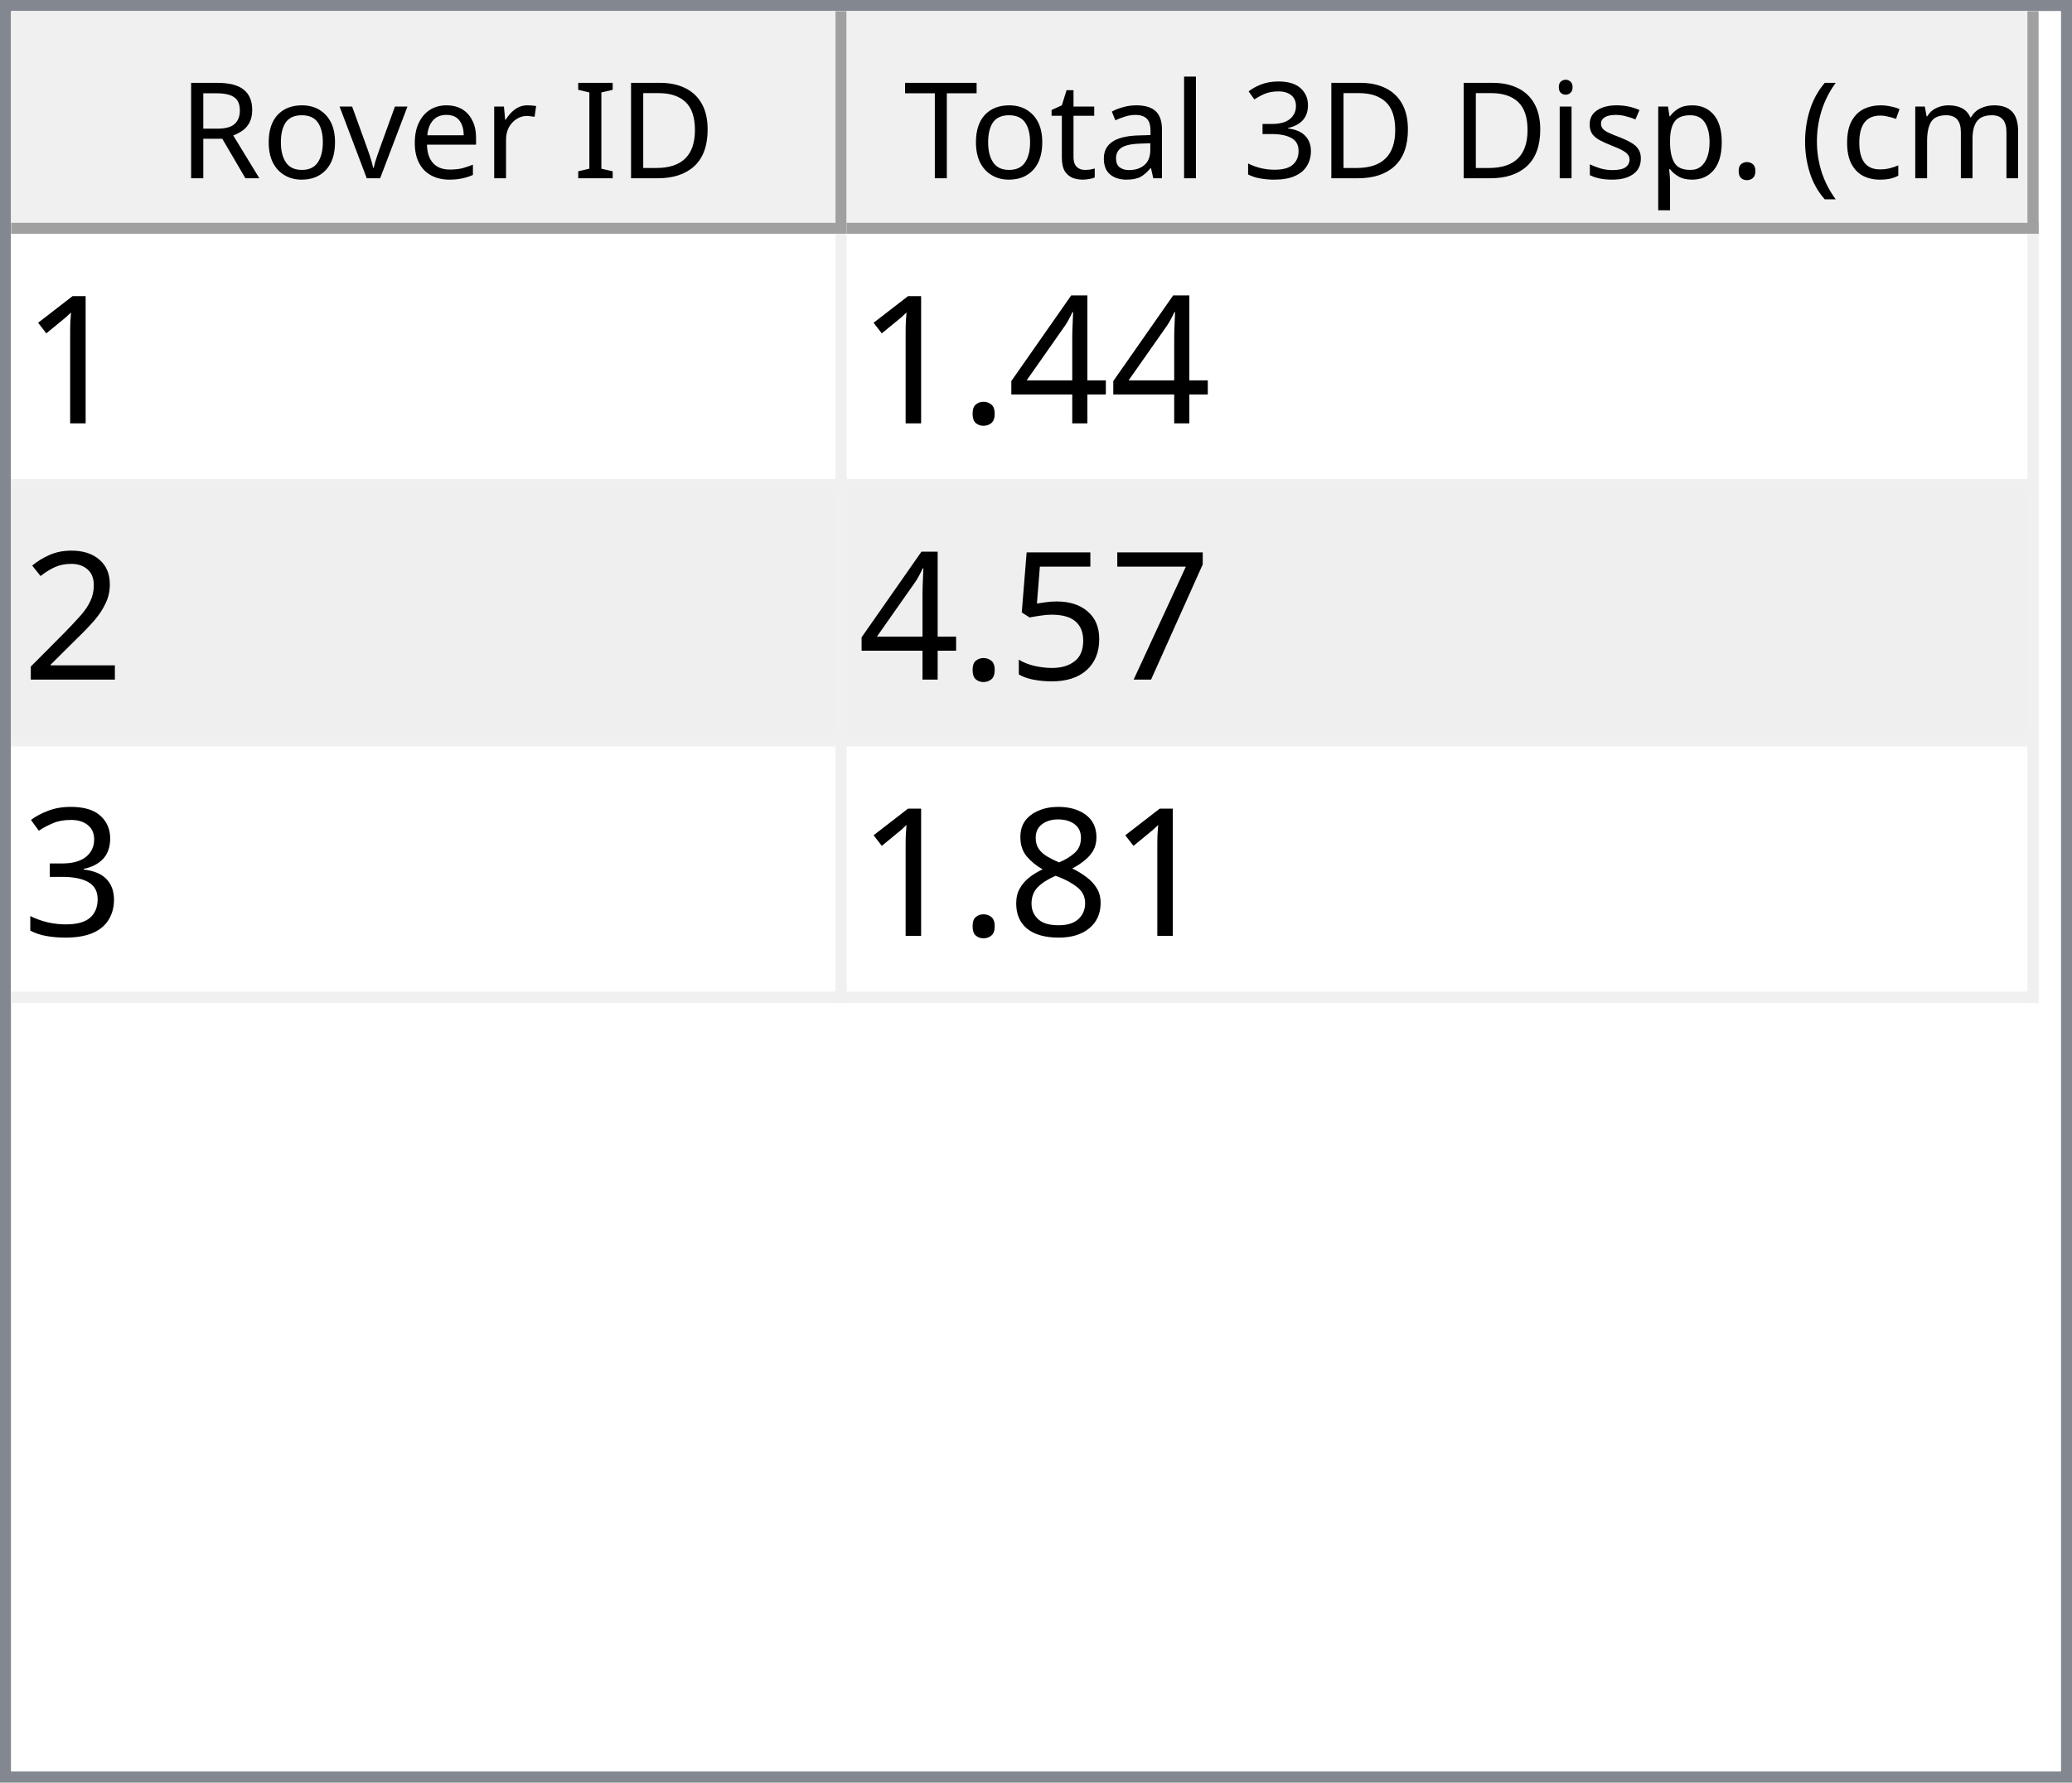
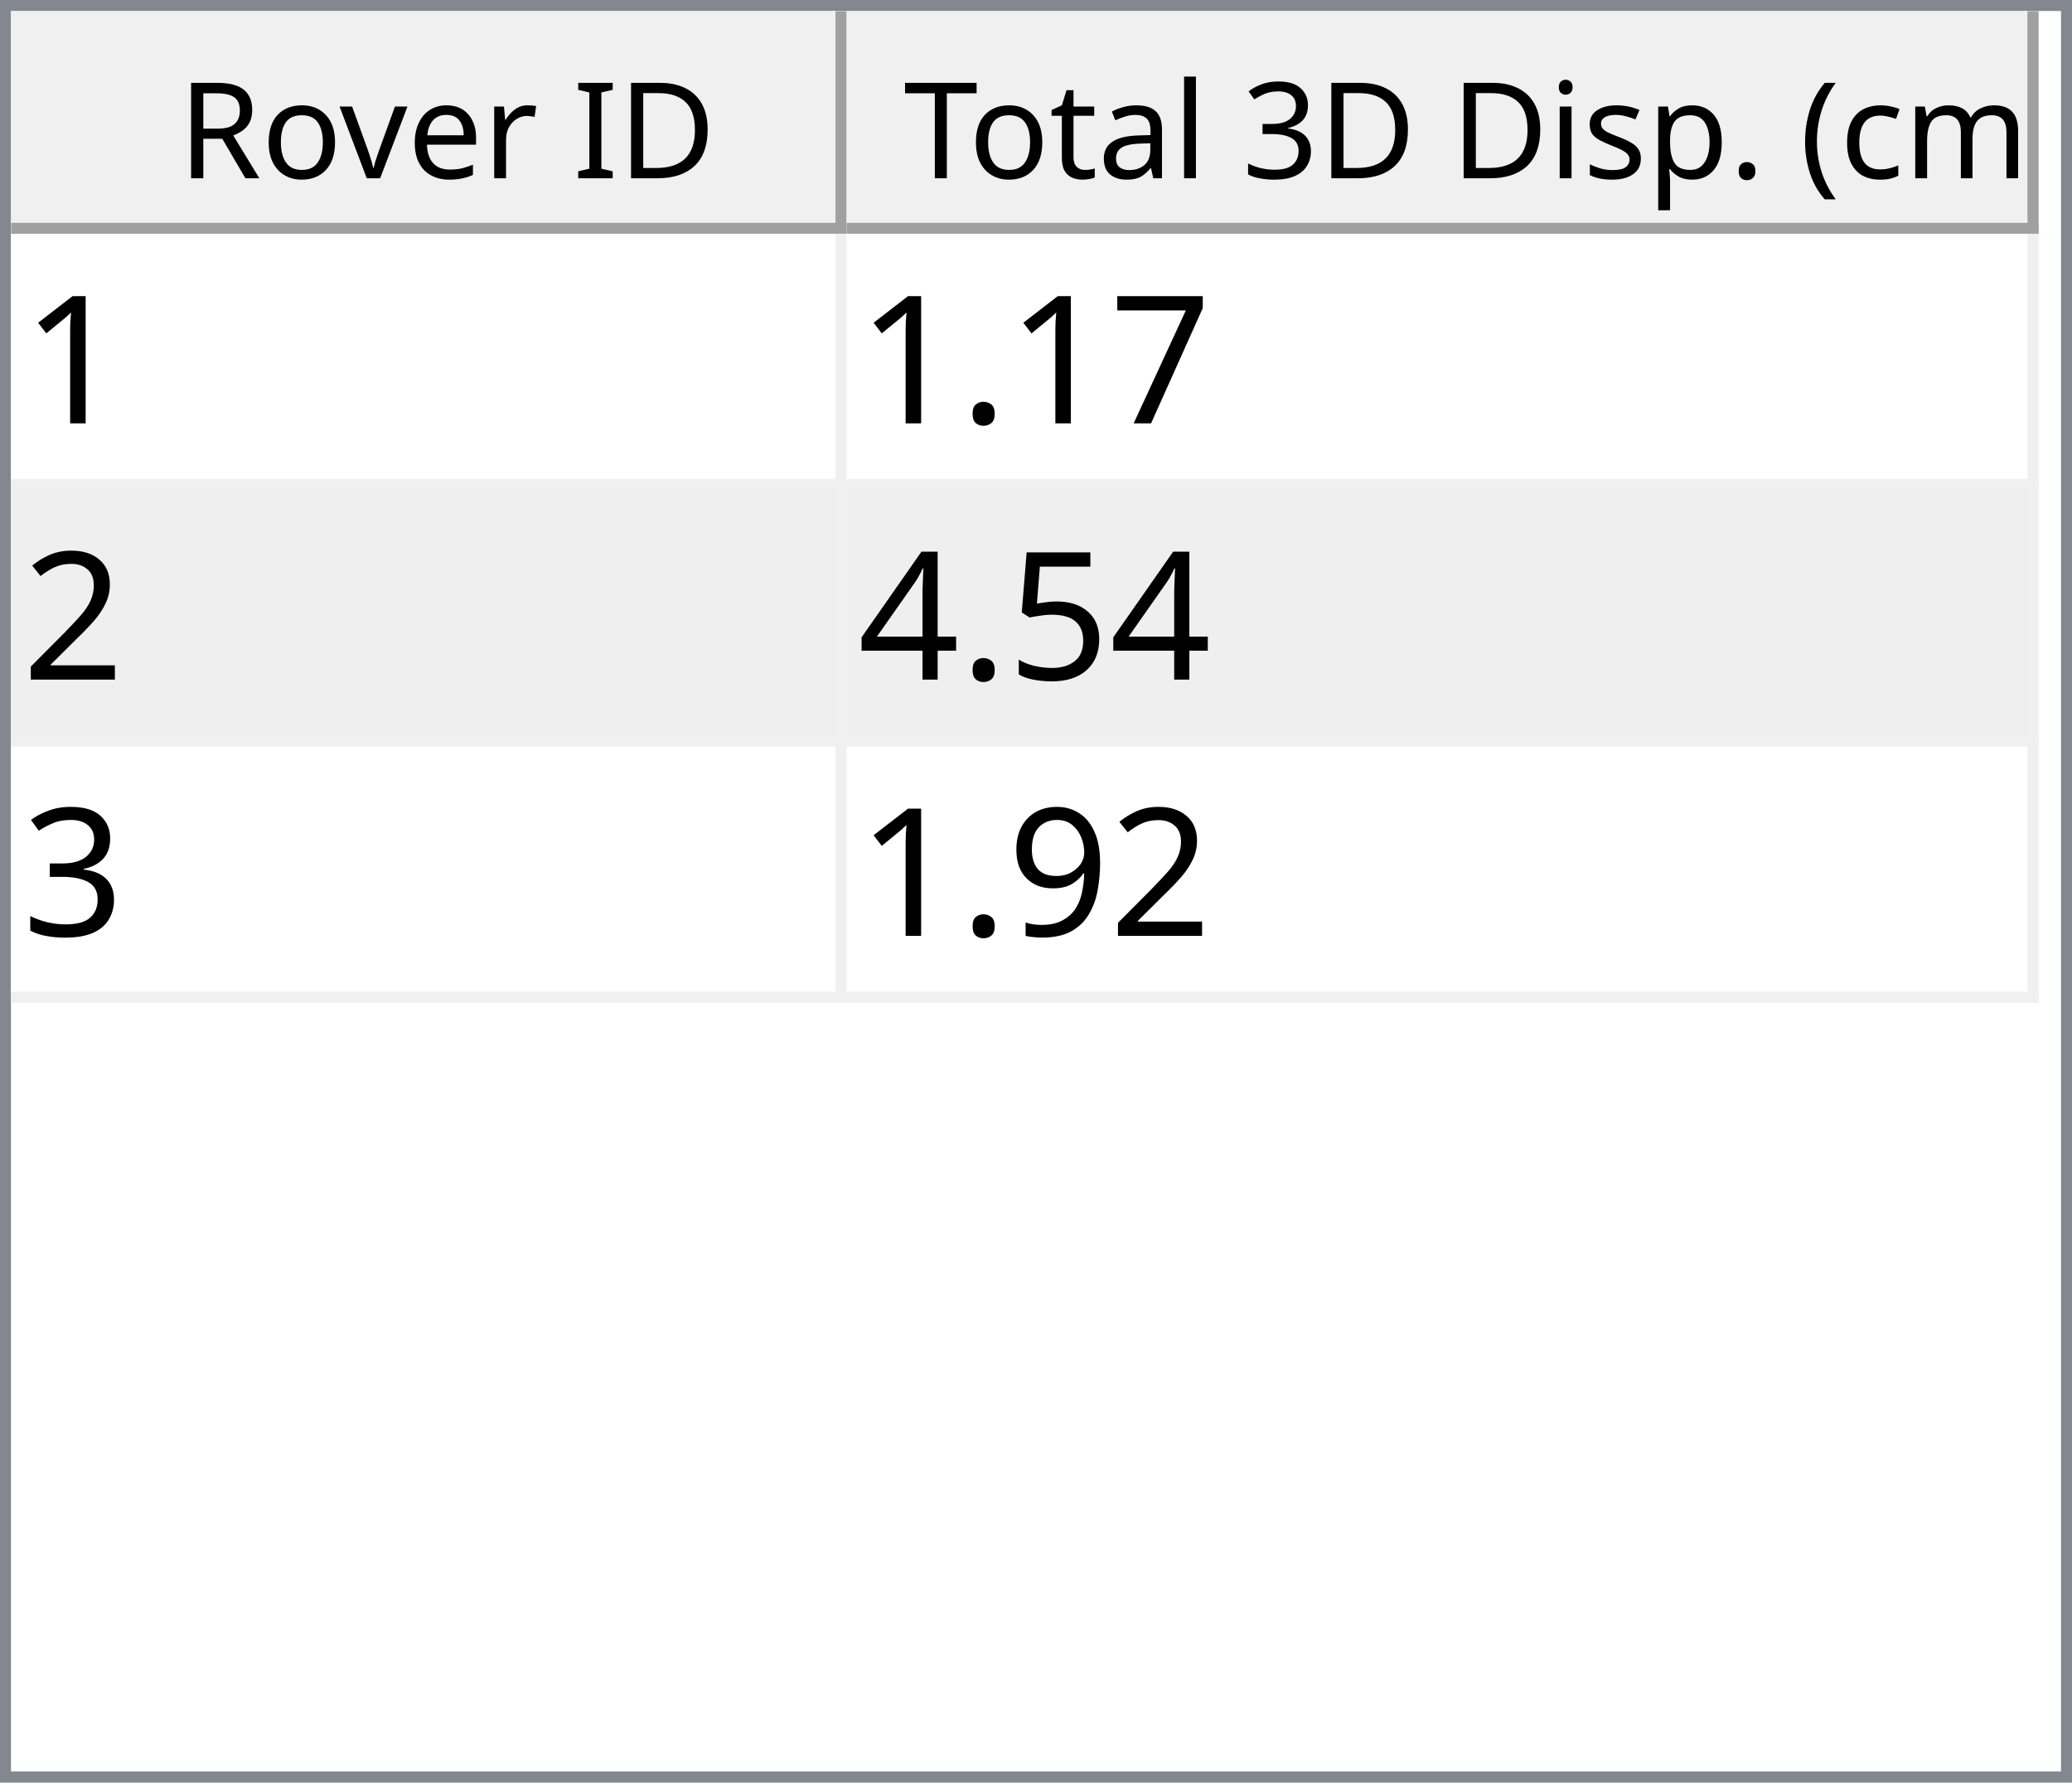
<svg xmlns="http://www.w3.org/2000/svg" style="fill-opacity:1; color-rendering:auto; color-interpolation:auto; text-rendering:auto; stroke:black; stroke-linecap:square; stroke-miterlimit:10; shape-rendering:auto; stroke-opacity:1; fill:black; stroke-dasharray:none; font-weight:normal; stroke-width:1; font-family:'Dialog'; font-style:normal; stroke-linejoin:miter; font-size:12px; stroke-dashoffset:0; image-rendering:auto;" width="186" height="160">
  <defs id="genericDefs" />
  <g>
    <defs id="defs1">
      <clipPath clipPathUnits="userSpaceOnUse" id="clipPath1">
        <path d="M0 0 L186 0 L186 160 L0 160 L0 0 Z" />
      </clipPath>
      <clipPath clipPathUnits="userSpaceOnUse" id="clipPath2">
        <path d="M0 0 L0 160 L186 160 L186 0 Z" />
      </clipPath>
      <clipPath clipPathUnits="userSpaceOnUse" id="clipPath3">
        <path d="M0 0 L0 20 L184 20 L184 0 Z" />
      </clipPath>
      <clipPath clipPathUnits="userSpaceOnUse" id="clipPath4">
        <path d="M0 0 L0 20 L75 20 L75 0 Z" />
      </clipPath>
      <clipPath clipPathUnits="userSpaceOnUse" id="clipPath5">
        <path d="M1 1 L1 19 L74 19 L74 1 Z" />
      </clipPath>
      <clipPath clipPathUnits="userSpaceOnUse" id="clipPath6">
        <path d="M0 0 L0 18 L73 18 L73 0 Z" />
      </clipPath>
      <clipPath clipPathUnits="userSpaceOnUse" id="clipPath7">
        <path d="M-0.5 -0.5 L-0.5 19.5 L74.5 19.5 L74.5 -0.5 Z" />
      </clipPath>
      <clipPath clipPathUnits="userSpaceOnUse" id="clipPath8">
        <path d="M0 0 L0 20 L107 20 L107 0 Z" />
      </clipPath>
      <clipPath clipPathUnits="userSpaceOnUse" id="clipPath9">
        <path d="M1 1 L1 19 L106 19 L106 1 Z" />
      </clipPath>
      <clipPath clipPathUnits="userSpaceOnUse" id="clipPath10">
        <path d="M0 0 L0 18 L105 18 L105 0 Z" />
      </clipPath>
      <clipPath clipPathUnits="userSpaceOnUse" id="clipPath11">
        <path d="M-0.5 -0.5 L-0.5 19.5 L106.5 19.5 L106.5 -0.5 Z" />
      </clipPath>
      <clipPath clipPathUnits="userSpaceOnUse" id="clipPath12">
        <path d="M0 0 L0 138 L184 138 L184 0 Z" />
      </clipPath>
      <clipPath clipPathUnits="userSpaceOnUse" id="clipPath13">
        <path d="M0 0 L0 69 L182 69 L182 0 Z" />
      </clipPath>
      <clipPath clipPathUnits="userSpaceOnUse" id="clipPath14">
        <path d="M-0.5 -0.5 L-0.5 68.5 L181.5 68.5 L181.5 -0.5 Z" />
      </clipPath>
      <clipPath clipPathUnits="userSpaceOnUse" id="clipPath15">
        <path d="M0 0 L0 22 L74 22 L74 0 Z" />
      </clipPath>
      <clipPath clipPathUnits="userSpaceOnUse" id="clipPath16">
        <path d="M0 0 L0 22 L106 22 L106 0 Z" />
      </clipPath>
      <font horiz-adv-x="64.551" id="font1">
        <font-face ascent="107.91" descent="25.098" units-per-em="100" style="font-style:normal; font-family:Segoe UI; font-weight:normal;" />
        <missing-glyph horiz-adv-x="64.551" d="M8.109 0 L8.109 68.266 L56.453 68.266 L56.453 0 L8.109 0 ZM15.328 7.234 L49.219 7.234 L49.219 61.031 L15.328 61.031 L15.328 7.234 Z" />
        <glyph unicode="D" horiz-adv-x="70.117" d="M9.188 0 L9.188 70.016 L28.516 70.016 Q65.531 70.016 65.531 35.891 Q65.531 19.672 55.25 9.836 Q44.969 0 27.734 0 L9.188 0 ZM17.391 62.594 L17.391 7.422 L27.828 7.422 Q41.609 7.422 49.273 14.797 Q56.938 22.172 56.938 35.688 Q56.938 62.594 28.328 62.594 L17.391 62.594 Z" />
        <glyph unicode="I" horiz-adv-x="26.611" d="M17.391 0 L9.188 0 L9.188 70.016 L17.391 70.016 L17.391 0 Z" />
        <glyph unicode=" " horiz-adv-x="27.393" d="" />
        <glyph unicode="r" horiz-adv-x="34.766" d="M34.188 41.891 Q32.078 43.5 28.125 43.5 Q23 43.5 19.555 38.672 Q16.109 33.844 16.109 25.484 L16.109 0 L8.109 0 L8.109 50 L16.109 50 L16.109 39.703 L16.312 39.703 Q18.016 44.969 21.531 47.922 Q25.047 50.875 29.391 50.875 Q32.516 50.875 34.188 50.203 L34.188 41.891 Z" />
        <glyph unicode="e" horiz-adv-x="52.295" d="M48.297 23 L12.984 23 Q13.188 14.656 17.484 10.109 Q21.781 5.562 29.297 5.562 Q37.75 5.562 44.828 11.141 L44.828 3.609 Q38.234 -1.172 27.391 -1.172 Q16.797 -1.172 10.742 5.641 Q4.688 12.453 4.688 24.812 Q4.688 36.469 11.305 43.82 Q17.922 51.172 27.734 51.172 Q37.547 51.172 42.922 44.828 Q48.297 38.484 48.297 27.203 L48.297 23 ZM40.094 29.781 Q40.047 36.719 36.75 40.578 Q33.453 44.438 27.594 44.438 Q21.922 44.438 17.969 40.383 Q14.016 36.328 13.094 29.781 L40.094 29.781 Z" />
        <glyph unicode="v" horiz-adv-x="47.9" d="M47.406 50 L27.484 0 L19.625 0 L0.688 50 L9.469 50 L22.172 13.672 Q23.578 9.672 23.922 6.688 L24.125 6.688 Q24.609 10.453 25.688 13.484 L38.969 50 L47.406 50 Z" />
        <glyph unicode="o" horiz-adv-x="58.594" d="M29 -1.172 Q17.922 -1.172 11.305 5.836 Q4.688 12.844 4.688 24.422 Q4.688 37.016 11.57 44.094 Q18.453 51.172 30.172 51.172 Q41.359 51.172 47.633 44.289 Q53.906 37.406 53.906 25.203 Q53.906 13.234 47.141 6.031 Q40.375 -1.172 29 -1.172 ZM29.594 44.438 Q21.875 44.438 17.383 39.188 Q12.891 33.938 12.891 24.703 Q12.891 15.828 17.43 10.695 Q21.969 5.562 29.594 5.562 Q37.359 5.562 41.531 10.594 Q45.703 15.625 45.703 24.906 Q45.703 34.281 41.531 39.359 Q37.359 44.438 29.594 44.438 Z" />
        <glyph unicode="R" horiz-adv-x="59.814" d="M59.375 0 L49.609 0 L37.891 19.625 Q36.281 22.359 34.766 24.289 Q33.25 26.219 31.664 27.438 Q30.078 28.656 28.25 29.219 Q26.422 29.781 24.125 29.781 L17.391 29.781 L17.391 0 L9.188 0 L9.188 70.016 L30.078 70.016 Q34.672 70.016 38.555 68.867 Q42.438 67.719 45.289 65.375 Q48.141 63.031 49.758 59.547 Q51.375 56.062 51.375 51.375 Q51.375 47.703 50.273 44.656 Q49.172 41.609 47.148 39.211 Q45.125 36.812 42.266 35.133 Q39.406 33.453 35.844 32.516 L35.844 32.328 Q37.594 31.547 38.891 30.547 Q40.188 29.547 41.359 28.18 Q42.531 26.812 43.68 25.078 Q44.828 23.344 46.234 21.047 L59.375 0 ZM17.391 62.594 L17.391 37.203 L28.516 37.203 Q31.594 37.203 34.203 38.133 Q36.812 39.062 38.719 40.797 Q40.625 42.531 41.703 45.047 Q42.781 47.562 42.781 50.688 Q42.781 56.297 39.141 59.445 Q35.5 62.594 28.609 62.594 L17.391 62.594 Z" />
        <glyph unicode=")" horiz-adv-x="30.176" d="M8.297 -15.922 L1.172 -15.922 Q16.406 2.344 16.406 26.812 Q16.406 51.469 1.078 70.016 L8.297 70.016 Q23.531 52.156 23.531 26.703 Q23.531 1.375 8.297 -15.922 Z" />
        <glyph unicode="m" horiz-adv-x="86.133" d="M79.109 0 L71.094 0 L71.094 28.719 Q71.094 37.016 68.531 40.727 Q65.969 44.438 59.906 44.438 Q54.781 44.438 51.195 39.75 Q47.609 35.062 47.609 28.516 L47.609 0 L39.594 0 L39.594 29.688 Q39.594 44.438 28.219 44.438 Q22.953 44.438 19.531 40.016 Q16.109 35.594 16.109 28.516 L16.109 0 L8.109 0 L8.109 50 L16.109 50 L16.109 42.094 L16.312 42.094 Q21.625 51.172 31.844 51.172 Q36.969 51.172 40.773 48.312 Q44.578 45.453 46 40.828 Q51.562 51.172 62.594 51.172 Q79.109 51.172 79.109 30.812 L79.109 0 Z" />
        <glyph unicode="c" horiz-adv-x="46.191" d="M42.188 2.297 Q36.422 -1.172 28.516 -1.172 Q17.828 -1.172 11.258 5.789 Q4.688 12.75 4.688 23.828 Q4.688 36.188 11.766 43.68 Q18.844 51.172 30.672 51.172 Q37.25 51.172 42.281 48.734 L42.281 40.531 Q36.719 44.438 30.375 44.438 Q22.703 44.438 17.797 38.945 Q12.891 33.453 12.891 24.516 Q12.891 15.719 17.508 10.641 Q22.125 5.562 29.891 5.562 Q36.422 5.562 42.188 9.906 L42.188 2.297 Z" />
        <glyph unicode="(" horiz-adv-x="30.176" d="M29.109 -15.922 L21.969 -15.922 Q6.844 1.375 6.844 26.703 Q6.844 52.156 21.969 70.016 L29.203 70.016 Q13.875 51.469 13.875 26.812 Q13.875 2.344 29.109 -15.922 Z" />
        <glyph unicode="." horiz-adv-x="21.68" d="M10.891 -1.078 Q8.641 -1.078 7.055 0.539 Q5.469 2.156 5.469 4.391 Q5.469 6.641 7.055 8.273 Q8.641 9.906 10.891 9.906 Q13.188 9.906 14.797 8.273 Q16.406 6.641 16.406 4.391 Q16.406 2.156 14.797 0.539 Q13.188 -1.078 10.891 -1.078 Z" />
        <glyph unicode="p" horiz-adv-x="58.789" d="M16.312 7.234 L16.109 7.234 L16.109 -23 L8.109 -23 L8.109 50 L16.109 50 L16.109 41.219 L16.312 41.219 Q22.219 51.172 33.594 51.172 Q43.266 51.172 48.688 44.461 Q54.109 37.75 54.109 26.469 Q54.109 13.922 48 6.375 Q41.891 -1.172 31.297 -1.172 Q21.578 -1.172 16.312 7.234 ZM16.109 27.391 L16.109 20.406 Q16.109 14.203 20.141 9.883 Q24.172 5.562 30.375 5.562 Q37.641 5.562 41.773 11.133 Q45.906 16.703 45.906 26.609 Q45.906 34.969 42.047 39.703 Q38.188 44.438 31.594 44.438 Q24.609 44.438 20.359 39.578 Q16.109 34.719 16.109 27.391 Z" />
        <glyph unicode="s" horiz-adv-x="42.432" d="M5.078 1.812 L5.078 10.406 Q11.625 5.562 19.484 5.562 Q30.031 5.562 30.031 12.594 Q30.031 14.594 29.125 15.992 Q28.219 17.391 26.68 18.461 Q25.141 19.531 23.07 20.383 Q21 21.234 18.609 22.172 Q15.281 23.484 12.766 24.828 Q10.25 26.172 8.57 27.859 Q6.891 29.547 6.031 31.695 Q5.172 33.844 5.172 36.719 Q5.172 40.234 6.789 42.945 Q8.406 45.656 11.086 47.484 Q13.766 49.312 17.211 50.242 Q20.656 51.172 24.312 51.172 Q30.812 51.172 35.938 48.922 L35.938 40.828 Q30.422 44.438 23.25 44.438 Q21 44.438 19.195 43.922 Q17.391 43.406 16.094 42.477 Q14.797 41.547 14.086 40.258 Q13.375 38.969 13.375 37.406 Q13.375 35.453 14.086 34.133 Q14.797 32.812 16.164 31.789 Q17.531 30.766 19.484 29.938 Q21.438 29.109 23.922 28.125 Q27.25 26.859 29.883 25.516 Q32.516 24.172 34.375 22.484 Q36.234 20.797 37.234 18.602 Q38.234 16.406 38.234 13.375 Q38.234 9.672 36.602 6.938 Q34.969 4.203 32.234 2.398 Q29.5 0.594 25.93 -0.289 Q22.359 -1.172 18.453 -1.172 Q10.75 -1.172 5.078 1.812 Z" />
        <glyph unicode="i" horiz-adv-x="24.219" d="M12.203 62.703 Q10.062 62.703 8.547 64.164 Q7.031 65.625 7.031 67.875 Q7.031 70.125 8.547 71.609 Q10.062 73.094 12.203 73.094 Q14.406 73.094 15.945 71.609 Q17.484 70.125 17.484 67.875 Q17.484 65.719 15.945 64.211 Q14.406 62.703 12.203 62.703 ZM16.109 0 L8.109 0 L8.109 50 L16.109 50 L16.109 0 Z" />
        <glyph unicode="3" horiz-adv-x="53.906" d="M46.531 19.828 Q46.531 15.094 44.75 11.211 Q42.969 7.328 39.719 4.57 Q36.469 1.812 31.93 0.297 Q27.391 -1.219 21.922 -1.219 Q11.922 -1.219 6 2.594 L6 11.188 Q13.094 5.609 22.219 5.609 Q25.875 5.609 28.828 6.539 Q31.781 7.469 33.906 9.227 Q36.031 10.984 37.18 13.477 Q38.328 15.969 38.328 19.094 Q38.328 32.812 18.797 32.812 L12.984 32.812 L12.984 39.594 L18.5 39.594 Q35.797 39.594 35.797 52.484 Q35.797 64.406 22.609 64.406 Q15.188 64.406 8.688 59.422 L8.688 67.188 Q15.375 71.188 24.609 71.188 Q29 71.188 32.57 69.969 Q36.141 68.75 38.68 66.555 Q41.219 64.359 42.609 61.281 Q44 58.203 44 54.5 Q44 40.672 30.031 36.719 L30.031 36.531 Q33.594 36.141 36.625 34.797 Q39.656 33.453 41.852 31.305 Q44.047 29.156 45.289 26.25 Q46.531 23.344 46.531 19.828 Z" />
        <glyph unicode="l" horiz-adv-x="24.219" d="M16.109 0 L8.109 0 L8.109 74.031 L16.109 74.031 L16.109 0 Z" />
        <glyph unicode="a" horiz-adv-x="50.879" d="M43.891 0 L35.891 0 L35.891 7.812 L35.688 7.812 Q30.469 -1.172 20.312 -1.172 Q12.844 -1.172 8.617 2.781 Q4.391 6.734 4.391 13.281 Q4.391 27.297 20.906 29.594 L35.891 31.688 Q35.891 44.438 25.594 44.438 Q16.547 44.438 9.281 38.281 L9.281 46.484 Q16.656 51.172 26.266 51.172 Q43.891 51.172 43.891 32.516 L43.891 0 ZM35.891 25.297 L23.828 23.641 Q18.266 22.859 15.43 20.875 Q12.594 18.891 12.594 13.875 Q12.594 10.203 15.211 7.883 Q17.828 5.562 22.172 5.562 Q28.125 5.562 32.008 9.742 Q35.891 13.922 35.891 20.312 L35.891 25.297 Z" />
        <glyph unicode="t" horiz-adv-x="33.887" d="M31.297 0.484 Q28.469 -1.078 23.828 -1.078 Q10.688 -1.078 10.688 13.578 L10.688 43.172 L2.094 43.172 L2.094 50 L10.688 50 L10.688 62.203 L18.703 64.797 L18.703 50 L31.297 50 L31.297 43.172 L18.703 43.172 L18.703 14.984 Q18.703 9.969 20.414 7.82 Q22.125 5.672 26.078 5.672 Q29.109 5.672 31.297 7.328 L31.297 0.484 Z" />
        <glyph unicode="T" horiz-adv-x="52.393" d="M50.594 62.594 L30.375 62.594 L30.375 0 L22.172 0 L22.172 62.594 L2 62.594 L2 70.016 L50.594 70.016 L50.594 62.594 Z" />
      </font>
      <font horiz-adv-x="75.0" id="font2">
        <font-face ascent="100.537" descent="21.973" units-per-em="100" style="font-style:normal; font-family:sans-serif; font-weight:normal;" />
        <missing-glyph horiz-adv-x="75.0" d="M12.5 0 L12.5 62.5 L62.5 62.5 L62.5 0 L12.5 0 ZM14.062 1.562 L60.938 1.562 L60.938 60.938 L14.062 60.938 L14.062 1.562 Z" />
        <glyph unicode="1" horiz-adv-x="55.615" d="M37.25 0 L28.469 0 L28.469 56 Q25.297 52.984 20.141 49.953 Q14.984 46.922 10.891 45.406 L10.891 53.906 Q18.266 57.375 23.781 62.305 Q29.297 67.234 31.594 71.875 L37.25 71.875 L37.25 0 Z" />
-         <glyph unicode="4" horiz-adv-x="55.615" d="M32.328 0 L32.328 17.141 L1.266 17.141 L1.266 25.203 L33.938 71.578 L41.109 71.578 L41.109 25.203 L50.781 25.203 L50.781 17.141 L41.109 17.141 L41.109 0 L32.328 0 ZM32.328 25.203 L32.328 57.469 L9.906 25.203 L32.328 25.203 Z" />
+         <glyph unicode="7" horiz-adv-x="55.615" d="M4.734 62.203 L4.734 70.656 L51.078 70.656 L51.078 63.812 Q44.234 56.547 37.523 44.484 Q30.812 32.422 27.156 19.672 Q24.516 10.688 23.781 0 L14.75 0 Q14.891 8.453 18.062 20.414 Q21.234 32.375 27.172 43.484 Q33.109 54.594 39.797 62.203 L4.734 62.203 Z" />
        <glyph unicode="." horiz-adv-x="27.783" d="M9.078 0 L9.078 10.016 L19.094 10.016 L19.094 0 L9.078 0 Z" />
        <glyph unicode="2" horiz-adv-x="55.615" d="M50.344 8.453 L50.344 0 L3.031 0 Q2.938 3.172 4.047 6.109 Q5.859 10.938 9.836 15.625 Q13.812 20.312 21.344 26.469 Q33.016 36.031 37.117 41.625 Q41.219 47.219 41.219 52.203 Q41.219 57.422 37.477 61.008 Q33.734 64.594 27.734 64.594 Q21.391 64.594 17.578 60.789 Q13.766 56.984 13.719 50.25 L4.688 51.172 Q5.609 61.281 11.664 66.578 Q17.719 71.875 27.938 71.875 Q38.234 71.875 44.242 66.164 Q50.25 60.453 50.25 52 Q50.25 47.703 48.492 43.555 Q46.734 39.406 42.656 34.812 Q38.578 30.219 29.109 22.219 Q21.188 15.578 18.945 13.211 Q16.703 10.844 15.234 8.453 L50.344 8.453 Z" />
-         <glyph unicode="7" horiz-adv-x="55.615" d="M4.734 62.203 L4.734 70.656 L51.078 70.656 L51.078 63.812 Q44.234 56.547 37.523 44.484 Q30.812 32.422 27.156 19.672 Q24.516 10.688 23.781 0 L14.75 0 Q14.891 8.453 18.062 20.414 Q21.234 32.375 27.172 43.484 Q33.109 54.594 39.797 62.203 L4.734 62.203 Z" />
        <glyph unicode="5" horiz-adv-x="55.615" d="M4.156 18.75 L13.375 19.531 Q14.406 12.797 18.141 9.398 Q21.875 6 27.156 6 Q33.5 6 37.891 10.789 Q42.281 15.578 42.281 23.484 Q42.281 31 38.062 35.352 Q33.844 39.703 27 39.703 Q22.75 39.703 19.336 37.773 Q15.922 35.844 13.969 32.766 L5.719 33.844 L12.641 70.609 L48.25 70.609 L48.25 62.203 L19.672 62.203 L15.828 42.969 Q22.266 47.469 29.344 47.469 Q38.719 47.469 45.164 40.969 Q51.609 34.469 51.609 24.266 Q51.609 14.547 45.953 7.469 Q39.062 -1.219 27.156 -1.219 Q17.391 -1.219 11.211 4.25 Q5.031 9.719 4.156 18.75 Z" />
+         <glyph unicode="4" horiz-adv-x="55.615" d="M32.328 0 L32.328 17.141 L1.266 17.141 L1.266 25.203 L33.938 71.578 L41.109 71.578 L41.109 25.203 L50.781 25.203 L50.781 17.141 L41.109 17.141 L41.109 0 L32.328 0 ZM32.328 25.203 L32.328 57.469 L9.906 25.203 L32.328 25.203 Z" />
        <glyph unicode="3" horiz-adv-x="55.615" d="M4.203 18.891 L12.984 20.062 Q14.5 12.594 18.141 9.297 Q21.781 6 27 6 Q33.203 6 37.477 10.297 Q41.75 14.594 41.75 20.953 Q41.75 27 37.797 30.93 Q33.844 34.859 27.734 34.859 Q25.25 34.859 21.531 33.891 L22.516 41.609 Q23.391 41.5 23.922 41.5 Q29.547 41.5 34.039 44.43 Q38.531 47.359 38.531 53.469 Q38.531 58.297 35.258 61.477 Q31.984 64.656 26.812 64.656 Q21.688 64.656 18.266 61.43 Q14.844 58.203 13.875 51.766 L5.078 53.328 Q6.688 62.156 12.398 67.016 Q18.109 71.875 26.609 71.875 Q32.469 71.875 37.398 69.359 Q42.328 66.844 44.945 62.5 Q47.562 58.156 47.562 53.266 Q47.562 48.641 45.07 44.828 Q42.578 41.016 37.703 38.766 Q44.047 37.312 47.562 32.695 Q51.078 28.078 51.078 21.141 Q51.078 11.766 44.242 5.25 Q37.406 -1.266 26.953 -1.266 Q17.531 -1.266 11.305 4.352 Q5.078 9.969 4.203 18.891 Z" />
-         <glyph unicode="8" horiz-adv-x="55.615" d="M17.672 38.812 Q12.203 40.828 9.57 44.539 Q6.938 48.25 6.938 53.422 Q6.938 61.234 12.555 66.555 Q18.172 71.875 27.484 71.875 Q36.859 71.875 42.578 66.43 Q48.297 60.984 48.297 53.172 Q48.297 48.188 45.68 44.508 Q43.062 40.828 37.75 38.812 Q44.344 36.672 47.781 31.883 Q51.219 27.094 51.219 20.453 Q51.219 11.281 44.727 5.031 Q38.234 -1.219 27.641 -1.219 Q17.047 -1.219 10.547 5.055 Q4.047 11.328 4.047 20.703 Q4.047 27.688 7.594 32.398 Q11.141 37.109 17.672 38.812 ZM15.922 53.719 Q15.922 48.641 19.195 45.414 Q22.469 42.188 27.688 42.188 Q32.766 42.188 36.016 45.383 Q39.266 48.578 39.266 53.219 Q39.266 58.062 35.914 61.359 Q32.562 64.656 27.594 64.656 Q22.562 64.656 19.242 61.43 Q15.922 58.203 15.922 53.719 ZM13.094 20.656 Q13.094 16.891 14.875 13.375 Q16.656 9.859 20.172 7.93 Q23.688 6 27.734 6 Q34.031 6 38.133 10.055 Q42.234 14.109 42.234 20.359 Q42.234 26.703 38.016 30.859 Q33.797 35.016 27.438 35.016 Q21.234 35.016 17.164 30.914 Q13.094 26.812 13.094 20.656 Z" />
+         <glyph unicode="9" horiz-adv-x="55.615" d="M5.469 16.547 L13.922 17.328 Q14.984 11.375 18.016 8.688 Q21.047 6 25.781 6 Q29.828 6 32.883 7.859 Q35.938 9.719 37.891 12.82 Q39.844 15.922 41.164 21.195 Q42.484 26.469 42.484 31.938 Q42.484 32.516 42.438 33.688 Q39.797 29.5 35.234 26.883 Q30.672 24.266 25.344 24.266 Q16.453 24.266 10.305 30.711 Q4.156 37.156 4.156 47.703 Q4.156 58.594 10.578 65.234 Q17 71.875 26.656 71.875 Q33.641 71.875 39.43 68.117 Q45.219 64.359 48.219 57.398 Q51.219 50.438 51.219 37.25 Q51.219 23.531 48.242 15.406 Q45.266 7.281 39.383 3.031 Q33.5 -1.219 25.594 -1.219 Q17.188 -1.219 11.867 3.445 Q6.547 8.109 5.469 16.547 ZM41.453 48.141 Q41.453 55.719 37.43 60.156 Q33.406 64.594 27.734 64.594 Q21.875 64.594 17.531 59.812 Q13.188 55.031 13.188 47.406 Q13.188 40.578 17.312 36.305 Q21.438 32.031 27.484 32.031 Q33.594 32.031 37.523 36.305 Q41.453 40.578 41.453 48.141 Z" />
      </font>
    </defs>
    <g style="fill:white; stroke:white;">
      <rect x="0" y="0" width="186" style="clip-path:url(#clipPath1); stroke:none;" height="160" />
    </g>
    <g style="fill:white; text-rendering:optimizeSpeed; color-rendering:optimizeSpeed; image-rendering:optimizeSpeed; shape-rendering:crispEdges; stroke:white; color-interpolation:sRGB;">
      <rect x="0" width="186" height="160" y="0" style="stroke:none;" />
      <path style="stroke:none;" d="M0 160 L186 160 L186 0 L0 0 Z" />
    </g>
    <g style="fill:rgb(240,240,240); font-family:'Segoe UI'; stroke:rgb(240,240,240);">
      <rect x="0" y="0" width="186" style="clip-path:url(#clipPath2); stroke:none;" height="160" />
    </g>
    <g style="fill:rgb(130,135,144); font-family:'Segoe UI'; stroke:rgb(130,135,144);">
      <path d="M0 0 L186 0 L186 160 L0 160 L0 0 ZM1 1 L185 1 L185 159 L1 159 L1 1 Z" style="fill-rule:evenodd; clip-path:url(#clipPath2); stroke:none;" />
    </g>
    <g style="fill:white; font-family:'Segoe UI'; stroke:white;" transform="translate(1,1)">
      <rect x="0" y="0" width="184" style="clip-path:url(#clipPath3); stroke:none;" height="20" />
    </g>
    <g style="fill:rgb(240,240,240); font-family:'Segoe UI'; stroke:rgb(240,240,240);" transform="translate(1,1)">
      <rect x="0" y="0" width="75" style="clip-path:url(#clipPath4); stroke:none;" height="20" />
    </g>
    <g style="font-family:'Segoe UI';" transform="translate(2,2)">
      <text x="14" xml:space="preserve" y="14" style="clip-path:url(#clipPath6); stroke:none;">Rover ID</text>
    </g>
    <g style="fill:rgb(160,160,160); font-family:'Segoe UI'; stroke:rgb(160,160,160); stroke-linejoin:bevel;" transform="translate(1.5,1.5)">
      <line x1="74" x2="74" y1="0" style="fill:none; clip-path:url(#clipPath7);" y2="19" />
    </g>
    <g style="fill:rgb(160,160,160); font-family:'Segoe UI'; stroke:rgb(160,160,160); stroke-linejoin:bevel;" transform="matrix(1,0,0,1,1,1) translate(0.5,0.5)">
      <line x1="0" x2="74" y1="19" style="fill:none; clip-path:url(#clipPath7);" y2="19" />
    </g>
    <g style="fill:rgb(240,240,240); font-family:'Segoe UI'; stroke:rgb(240,240,240);" transform="translate(76,1)">
      <rect x="0" y="0" width="107" style="clip-path:url(#clipPath8); stroke:none;" height="20" />
    </g>
    <g style="font-family:'Segoe UI';" transform="translate(77,2)">
      <text x="1" xml:space="preserve" y="14" style="clip-path:url(#clipPath10); stroke:none;"> Total 3D Disp. (cm)</text>
    </g>
    <g style="fill:rgb(160,160,160); font-family:'Segoe UI'; stroke:rgb(160,160,160); stroke-linejoin:bevel;" transform="translate(76.5,1.5)">
      <line x1="106" x2="106" y1="0" style="fill:none; clip-path:url(#clipPath11);" y2="19" />
    </g>
    <g style="fill:rgb(160,160,160); font-family:'Segoe UI'; stroke:rgb(160,160,160); stroke-linejoin:bevel;" transform="matrix(1,0,0,1,76,1) translate(0.5,0.5)">
      <line x1="0" x2="106" y1="19" style="fill:none; clip-path:url(#clipPath11);" y2="19" />
    </g>
    <g style="fill:white; font-family:'Segoe UI'; stroke:white;" transform="translate(1,21)">
      <rect x="0" y="0" width="184" style="clip-path:url(#clipPath12); stroke:none;" height="138" />
    </g>
    <g style="fill:rgb(240,240,240); font-size:16px; font-family:sans-serif; stroke:rgb(240,240,240);" transform="translate(1,21)">
      <rect x="0" y="0" width="182" style="clip-path:url(#clipPath13); stroke:none;" height="69" />
      <line transform="translate(0.5,0.5)" x1="0" x2="181" y1="22" style="clip-path:url(#clipPath14); fill:none; stroke-linejoin:bevel;" y2="22" />
    </g>
    <g transform="matrix(1,0,0,1,1,21) translate(0.5,0.5)" style="fill:rgb(240,240,240); font-size:16px; font-family:sans-serif; stroke:rgb(240,240,240); stroke-linejoin:bevel;">
      <line x1="0" x2="181" y1="45" style="fill:none; clip-path:url(#clipPath14);" y2="45" />
    </g>
    <g transform="matrix(1,0,0,1,1,21) translate(0.5,0.5)" style="fill:rgb(240,240,240); font-size:16px; font-family:sans-serif; stroke:rgb(240,240,240); stroke-linejoin:bevel;">
      <line x1="0" x2="181" y1="68" style="fill:none; clip-path:url(#clipPath14);" y2="68" />
    </g>
    <g transform="matrix(1,0,0,1,1,21) translate(0.5,0.5)" style="fill:rgb(240,240,240); font-size:16px; font-family:sans-serif; stroke:rgb(240,240,240); stroke-linejoin:bevel;">
      <line x1="74" x2="74" y1="0" style="fill:none; clip-path:url(#clipPath14);" y2="68" />
    </g>
    <g transform="matrix(1,0,0,1,1,21) translate(0.5,0.5)" style="fill:rgb(240,240,240); font-size:16px; font-family:sans-serif; stroke:rgb(240,240,240); stroke-linejoin:bevel;">
      <line x1="181" x2="181" y1="0" style="fill:none; clip-path:url(#clipPath14);" y2="68" />
    </g>
    <g style="fill:white; font-size:16px; font-family:sans-serif; stroke:white;" transform="matrix(1,0,0,1,1,21)">
      <rect x="0" y="0" width="74" style="clip-path:url(#clipPath15); stroke:none;" height="22" />
      <text x="1" y="17" style="fill:black; clip-path:url(#clipPath15); stroke:none;" xml:space="preserve">1</text>
    </g>
    <g style="fill:white; font-size:16px; font-family:sans-serif; stroke:white;" transform="matrix(1,0,0,1,1,21) translate(75,0)">
      <rect x="0" y="0" width="106" style="clip-path:url(#clipPath16); stroke:none;" height="22" />
-       <text x="1" y="17" style="fill:black; clip-path:url(#clipPath16); stroke:none;" xml:space="preserve">1.44</text>
+       <text x="1" y="17" style="fill:black; clip-path:url(#clipPath16); stroke:none;" xml:space="preserve">1.17</text>
    </g>
    <g style="fill:rgb(239,239,239); font-size:16px; font-family:sans-serif; stroke:rgb(239,239,239);" transform="matrix(1,0,0,1,1,21) translate(0,23)">
      <rect x="0" y="0" width="74" style="clip-path:url(#clipPath15); stroke:none;" height="22" />
      <text x="1" y="17" style="fill:black; clip-path:url(#clipPath15); stroke:none;" xml:space="preserve">2</text>
    </g>
    <g style="fill:rgb(239,239,239); font-size:16px; font-family:sans-serif; stroke:rgb(239,239,239);" transform="matrix(1,0,0,1,1,21) translate(75,23)">
      <rect x="0" y="0" width="106" style="clip-path:url(#clipPath16); stroke:none;" height="22" />
-       <text x="1" y="17" style="fill:black; clip-path:url(#clipPath16); stroke:none;" xml:space="preserve">4.57</text>
+       <text x="1" y="17" style="fill:black; clip-path:url(#clipPath16); stroke:none;" xml:space="preserve">4.54</text>
    </g>
    <g style="fill:white; font-size:16px; font-family:sans-serif; stroke:white;" transform="matrix(1,0,0,1,1,21) translate(0,46)">
      <rect x="0" y="0" width="74" style="clip-path:url(#clipPath15); stroke:none;" height="22" />
      <text x="1" y="17" style="fill:black; clip-path:url(#clipPath15); stroke:none;" xml:space="preserve">3</text>
    </g>
    <g style="fill:white; font-size:16px; font-family:sans-serif; stroke:white;" transform="matrix(1,0,0,1,1,21) translate(75,46)">
      <rect x="0" y="0" width="106" style="clip-path:url(#clipPath16); stroke:none;" height="22" />
-       <text x="1" y="17" style="fill:black; clip-path:url(#clipPath16); stroke:none;" xml:space="preserve">1.81</text>
+       <text x="1" y="17" style="fill:black; clip-path:url(#clipPath16); stroke:none;" xml:space="preserve">1.92</text>
    </g>
  </g>
</svg>
